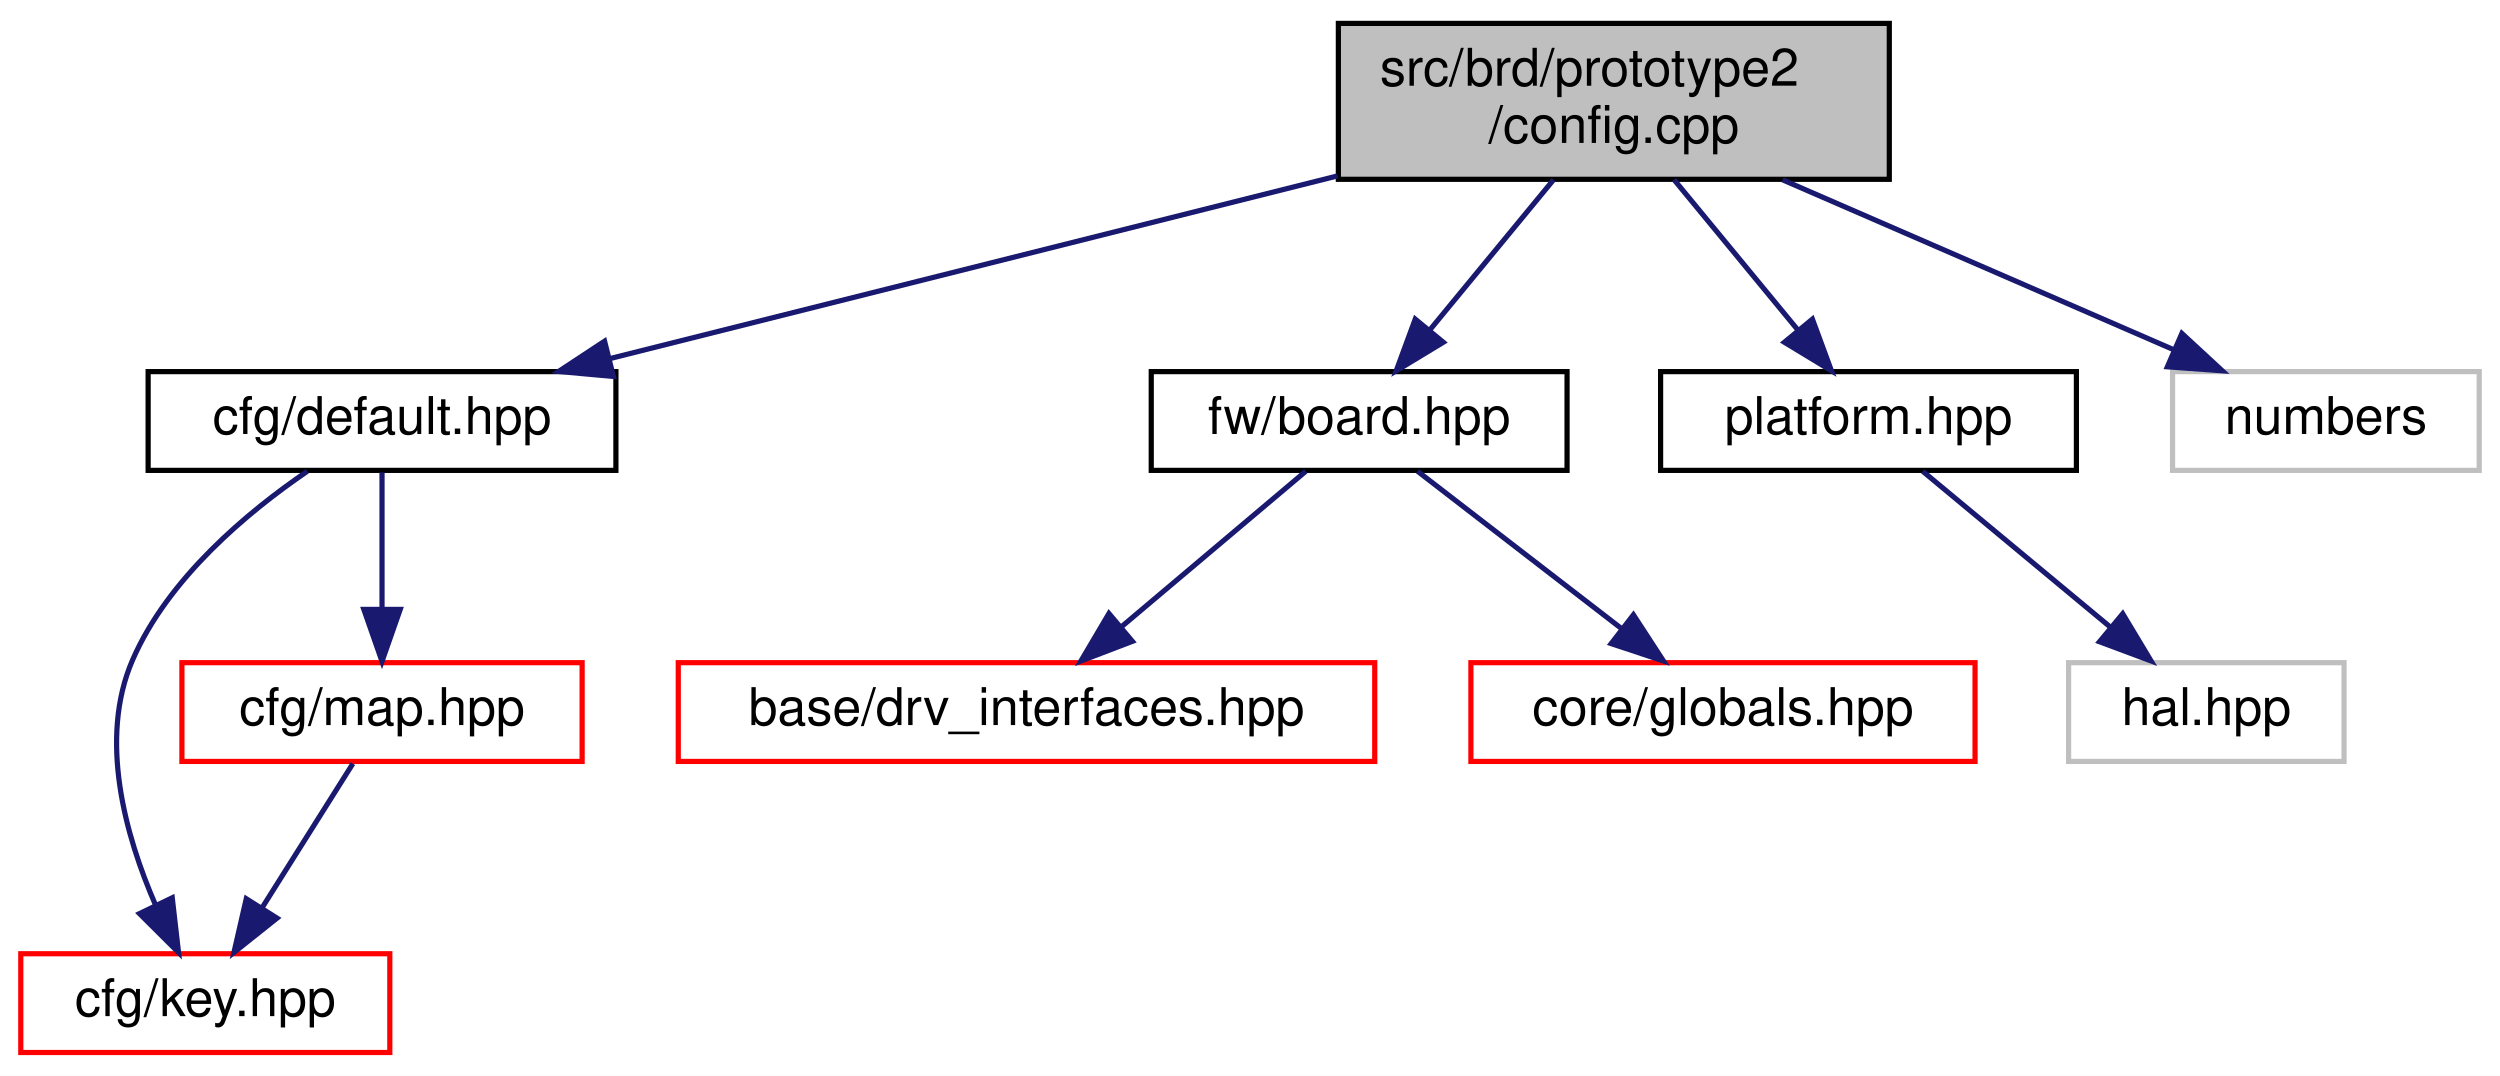
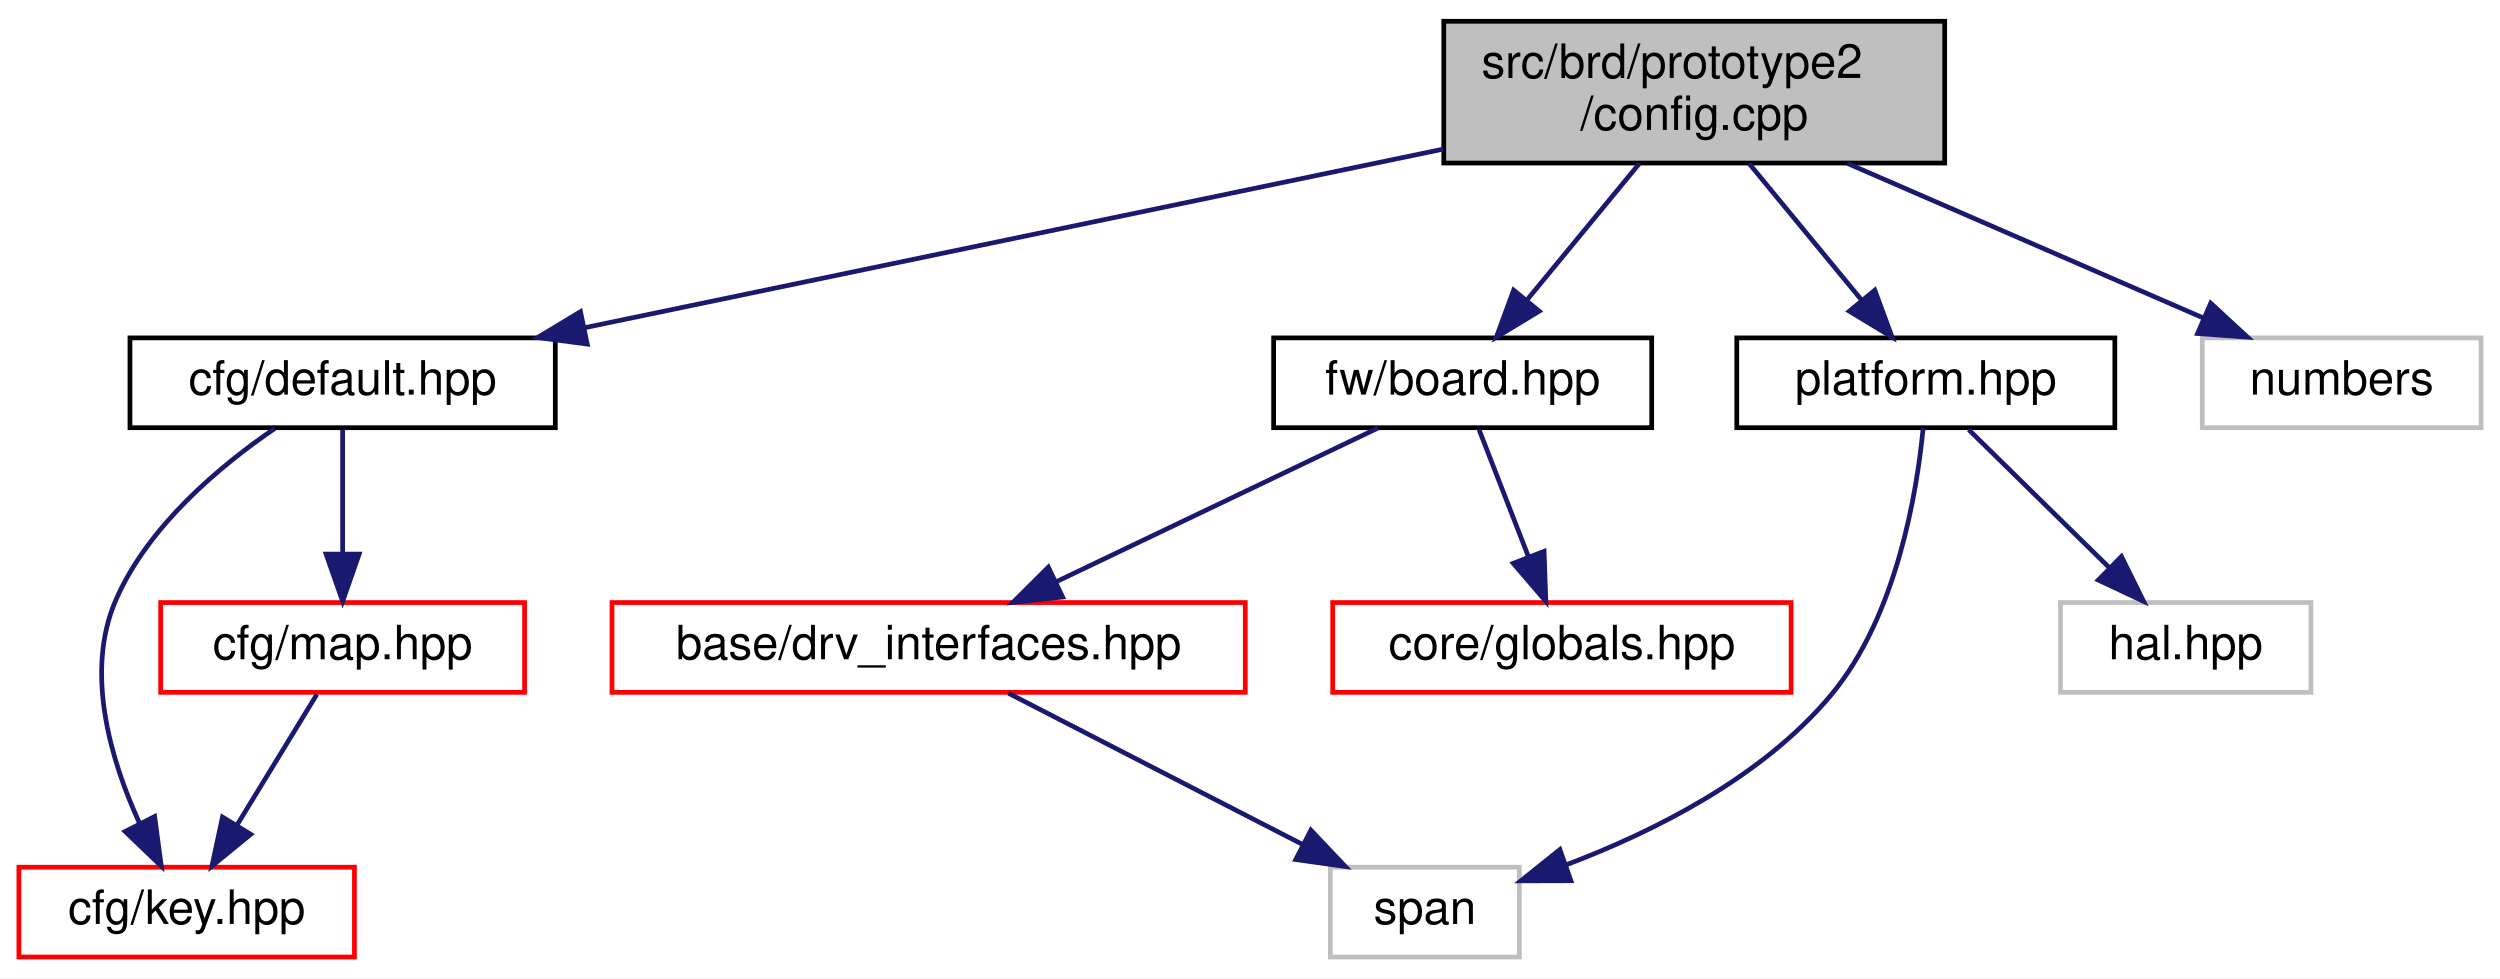
- <svg xmlns="http://www.w3.org/2000/svg" xmlns:xlink="http://www.w3.org/1999/xlink" width="481pt" height="207pt" viewBox="0.00 0.00 481.00 207.00">
+ <svg xmlns="http://www.w3.org/2000/svg" xmlns:xlink="http://www.w3.org/1999/xlink" width="529pt" height="207pt" viewBox="0.00 0.00 529.00 207.00">
  <g id="graph0" class="graph" transform="scale(1 1) rotate(0) translate(4 203)">
-     <polygon fill="white" stroke="transparent" points="-4,4 -4,-203 477,-203 477,4 -4,4" />
+     <polygon fill="white" stroke="transparent" points="-4,4 -4,-203 525,-203 525,4 -4,4" />
    <g id="node1" class="node">
      <g id="a_node1">
        <a xlink:title=" ">
-           <polygon fill="#bfbfbf" stroke="black" points="253.5,-168.5 253.5,-198.5 359.5,-198.5 359.5,-168.5 253.5,-168.5" />
-           <text text-anchor="start" x="261.5" y="-186.5" font-family="Helvetica,sans-Serif" font-size="10.00">src/brd/prototype2</text>
-           <text text-anchor="middle" x="306.5" y="-175.5" font-family="Helvetica,sans-Serif" font-size="10.00">/config.cpp</text>
+           <polygon fill="#bfbfbf" stroke="black" points="301.5,-168.5 301.5,-198.5 407.5,-198.5 407.5,-168.5 301.5,-168.5" />
+           <text text-anchor="start" x="309.5" y="-186.5" font-family="Helvetica,sans-Serif" font-size="10.00">src/brd/prototype2</text>
+           <text text-anchor="middle" x="354.5" y="-175.5" font-family="Helvetica,sans-Serif" font-size="10.00">/config.cpp</text>
        </a>
      </g>
    </g>
    <g id="node2" class="node">
      <g id="a_node2">
        <a xlink:href="default_8hpp.html" target="_top" xlink:title=" ">
-           <polygon fill="white" stroke="black" points="24.5,-112.5 24.5,-131.5 114.5,-131.5 114.5,-112.5 24.5,-112.5" />
-           <text text-anchor="middle" x="69.5" y="-119.5" font-family="Helvetica,sans-Serif" font-size="10.00">cfg/default.hpp</text>
+           <polygon fill="white" stroke="black" points="23.5,-112.5 23.5,-131.5 113.5,-131.5 113.5,-112.5 23.5,-112.5" />
+           <text text-anchor="middle" x="68.5" y="-119.5" font-family="Helvetica,sans-Serif" font-size="10.00">cfg/default.hpp</text>
        </a>
      </g>
    </g>
    <g id="edge1" class="edge">
-       <path fill="none" stroke="midnightblue" d="M253.31,-169.15C211.13,-158.56 152.89,-143.93 113.35,-134.01" />
-       <polygon fill="midnightblue" stroke="midnightblue" points="114.02,-130.57 103.47,-131.53 112.32,-137.36 114.02,-130.57" />
+       <path fill="none" stroke="midnightblue" d="M301.38,-171.45C249.43,-160.64 170.88,-144.3 119.63,-133.64" />
+       <polygon fill="midnightblue" stroke="midnightblue" points="120.26,-130.19 109.76,-131.58 118.83,-137.05 120.26,-130.19" />
    </g>
    <g id="node5" class="node">
      <g id="a_node5">
        <a xlink:href="board_8hpp.html" target="_top" xlink:title=" ">
-           <polygon fill="white" stroke="black" points="217.5,-112.5 217.5,-131.5 297.5,-131.5 297.5,-112.5 217.5,-112.5" />
-           <text text-anchor="middle" x="257.5" y="-119.5" font-family="Helvetica,sans-Serif" font-size="10.00">fw/board.hpp</text>
+           <polygon fill="white" stroke="black" points="265.5,-112.5 265.5,-131.5 345.5,-131.5 345.5,-112.5 265.5,-112.5" />
+           <text text-anchor="middle" x="305.5" y="-119.5" font-family="Helvetica,sans-Serif" font-size="10.00">fw/board.hpp</text>
        </a>
      </g>
    </g>
    <g id="edge5" class="edge">
-       <path fill="none" stroke="midnightblue" d="M294.89,-168.4C287.77,-159.75 278.62,-148.64 271.15,-139.58" />
-       <polygon fill="midnightblue" stroke="midnightblue" points="273.69,-137.15 264.63,-131.66 268.29,-141.6 273.69,-137.15" />
+       <path fill="none" stroke="midnightblue" d="M342.89,-168.4C335.77,-159.75 326.62,-148.64 319.15,-139.58" />
+       <polygon fill="midnightblue" stroke="midnightblue" points="321.69,-137.15 312.63,-131.66 316.29,-141.6 321.69,-137.15" />
    </g>
-     <g id="node8" class="node">
-       <g id="a_node8">
+     <g id="node9" class="node">
+       <g id="a_node9">
        <a xlink:href="platform_8hpp.html" target="_top" xlink:title=" ">
-           <polygon fill="white" stroke="black" points="315.5,-112.5 315.5,-131.5 395.5,-131.5 395.5,-112.5 315.5,-112.5" />
-           <text text-anchor="middle" x="355.5" y="-119.5" font-family="Helvetica,sans-Serif" font-size="10.00">platform.hpp</text>
+           <polygon fill="white" stroke="black" points="363.5,-112.5 363.5,-131.5 443.5,-131.5 443.5,-112.5 363.5,-112.5" />
+           <text text-anchor="middle" x="403.5" y="-119.5" font-family="Helvetica,sans-Serif" font-size="10.00">platform.hpp</text>
        </a>
      </g>
    </g>
-     <g id="edge8" class="edge">
-       <path fill="none" stroke="midnightblue" d="M318.11,-168.4C325.23,-159.75 334.38,-148.64 341.85,-139.58" />
-       <polygon fill="midnightblue" stroke="midnightblue" points="344.71,-141.6 348.37,-131.66 339.31,-137.15 344.71,-141.6" />
+     <g id="edge9" class="edge">
+       <path fill="none" stroke="midnightblue" d="M366.11,-168.4C373.23,-159.75 382.38,-148.64 389.85,-139.58" />
+       <polygon fill="midnightblue" stroke="midnightblue" points="392.71,-141.6 396.37,-131.66 387.31,-137.15 392.71,-141.6" />
    </g>
-     <g id="node10" class="node">
-       <g id="a_node10">
+     <g id="node11" class="node">
+       <g id="a_node11">
        <a xlink:title=" ">
-           <polygon fill="white" stroke="#bfbfbf" points="414,-112.5 414,-131.5 473,-131.5 473,-112.5 414,-112.5" />
-           <text text-anchor="middle" x="443.5" y="-119.5" font-family="Helvetica,sans-Serif" font-size="10.00">numbers</text>
+           <polygon fill="white" stroke="#bfbfbf" points="462,-112.5 462,-131.5 521,-131.5 521,-112.5 462,-112.5" />
+           <text text-anchor="middle" x="491.5" y="-119.5" font-family="Helvetica,sans-Serif" font-size="10.00">numbers</text>
        </a>
      </g>
    </g>
-     <g id="edge10" class="edge">
-       <path fill="none" stroke="midnightblue" d="M338.97,-168.4C361.85,-158.46 392.23,-145.26 414.34,-135.66" />
-       <polygon fill="midnightblue" stroke="midnightblue" points="415.79,-138.85 423.57,-131.66 413,-132.43 415.79,-138.85" />
+     <g id="edge12" class="edge">
+       <path fill="none" stroke="midnightblue" d="M386.97,-168.4C409.85,-158.46 440.23,-145.26 462.34,-135.66" />
+       <polygon fill="midnightblue" stroke="midnightblue" points="463.79,-138.85 471.57,-131.66 461,-132.43 463.79,-138.85" />
    </g>
    <g id="node3" class="node">
      <g id="a_node3">
        <a xlink:href="key_8hpp.html" target="_top" xlink:title=" ">
          <polygon fill="white" stroke="red" points="0,-0.5 0,-19.5 71,-19.5 71,-0.5 0,-0.5" />
          <text text-anchor="middle" x="35.5" y="-7.5" font-family="Helvetica,sans-Serif" font-size="10.00">cfg/key.hpp</text>
        </a>
      </g>
    </g>
    <g id="edge2" class="edge">
-       <path fill="none" stroke="midnightblue" d="M55.13,-112.33C43.62,-104.47 28.31,-91.72 21.5,-76 14.92,-60.81 20.11,-42.23 25.94,-28.84" />
-       <polygon fill="midnightblue" stroke="midnightblue" points="29.14,-30.27 30.35,-19.74 22.84,-27.22 29.14,-30.27" />
+       <path fill="none" stroke="midnightblue" d="M54.13,-112.33C42.62,-104.47 27.31,-91.72 20.5,-76 13.9,-60.76 19.4,-42.19 25.52,-28.81" />
+       <polygon fill="midnightblue" stroke="midnightblue" points="28.72,-30.23 30.13,-19.73 22.48,-27.06 28.72,-30.23" />
    </g>
    <g id="node4" class="node">
      <g id="a_node4">
        <a xlink:href="map_8hpp.html" target="_top" xlink:title=" ">
-           <polygon fill="white" stroke="red" points="31,-56.5 31,-75.5 108,-75.5 108,-56.5 31,-56.5" />
-           <text text-anchor="middle" x="69.5" y="-63.5" font-family="Helvetica,sans-Serif" font-size="10.00">cfg/map.hpp</text>
+           <polygon fill="white" stroke="red" points="30,-56.5 30,-75.5 107,-75.5 107,-56.5 30,-56.5" />
+           <text text-anchor="middle" x="68.5" y="-63.5" font-family="Helvetica,sans-Serif" font-size="10.00">cfg/map.hpp</text>
        </a>
      </g>
    </g>
    <g id="edge3" class="edge">
-       <path fill="none" stroke="midnightblue" d="M69.5,-112.08C69.5,-105.01 69.5,-94.86 69.5,-85.99" />
-       <polygon fill="midnightblue" stroke="midnightblue" points="73,-85.75 69.5,-75.75 66,-85.75 73,-85.75" />
+       <path fill="none" stroke="midnightblue" d="M68.5,-112.08C68.5,-105.01 68.5,-94.86 68.5,-85.99" />
+       <polygon fill="midnightblue" stroke="midnightblue" points="72,-85.75 68.5,-75.75 65,-85.75 72,-85.75" />
    </g>
    <g id="edge4" class="edge">
-       <path fill="none" stroke="midnightblue" d="M63.89,-56.08C59.13,-48.53 52.18,-37.49 46.35,-28.23" />
-       <polygon fill="midnightblue" stroke="midnightblue" points="49.3,-26.35 41.01,-19.75 43.38,-30.08 49.3,-26.35" />
+       <path fill="none" stroke="midnightblue" d="M63.05,-56.08C58.49,-48.61 51.83,-37.72 46.21,-28.52" />
+       <polygon fill="midnightblue" stroke="midnightblue" points="49.05,-26.46 40.85,-19.75 43.08,-30.11 49.05,-26.46" />
    </g>
    <g id="node6" class="node">
      <g id="a_node6">
        <a xlink:href="drv__interfaces_8hpp.html" target="_top" xlink:title=" ">
-           <polygon fill="white" stroke="red" points="126.5,-56.5 126.5,-75.5 260.5,-75.5 260.5,-56.5 126.5,-56.5" />
-           <text text-anchor="middle" x="193.5" y="-63.5" font-family="Helvetica,sans-Serif" font-size="10.00">base/drv_interfaces.hpp</text>
+           <polygon fill="white" stroke="red" points="125.5,-56.5 125.5,-75.5 259.5,-75.5 259.5,-56.5 125.5,-56.5" />
+           <text text-anchor="middle" x="192.5" y="-63.5" font-family="Helvetica,sans-Serif" font-size="10.00">base/drv_interfaces.hpp</text>
        </a>
      </g>
    </g>
    <g id="edge6" class="edge">
-       <path fill="none" stroke="midnightblue" d="M247.22,-112.32C237.66,-104.26 223.22,-92.08 211.72,-82.37" />
-       <polygon fill="midnightblue" stroke="midnightblue" points="213.87,-79.61 203.97,-75.83 209.36,-84.96 213.87,-79.61" />
+       <path fill="none" stroke="midnightblue" d="M287.59,-112.44C269.25,-103.68 240.49,-89.94 219.41,-79.86" />
+       <polygon fill="midnightblue" stroke="midnightblue" points="220.85,-76.67 210.32,-75.52 217.83,-82.99 220.85,-76.67" />
+     </g>
+     <g id="node8" class="node">
+       <g id="a_node8">
+         <a xlink:href="globals_8hpp.html" target="_top" xlink:title=" ">
+           <polygon fill="white" stroke="red" points="278,-56.5 278,-75.5 375,-75.5 375,-56.5 278,-56.5" />
+           <text text-anchor="middle" x="326.5" y="-63.5" font-family="Helvetica,sans-Serif" font-size="10.00">core/globals.hpp</text>
+         </a>
+       </g>
+     </g>
+     <g id="edge8" class="edge">
+       <path fill="none" stroke="midnightblue" d="M308.97,-112.08C311.81,-104.77 315.93,-94.18 319.46,-85.1" />
+       <polygon fill="midnightblue" stroke="midnightblue" points="322.73,-86.34 323.1,-75.75 316.21,-83.8 322.73,-86.34" />
    </g>
    <g id="node7" class="node">
      <g id="a_node7">
-         <a xlink:href="globals_8hpp.html" target="_top" xlink:title=" ">
-           <polygon fill="white" stroke="red" points="279,-56.5 279,-75.5 376,-75.5 376,-56.5 279,-56.5" />
-           <text text-anchor="middle" x="327.5" y="-63.5" font-family="Helvetica,sans-Serif" font-size="10.00">core/globals.hpp</text>
+         <a xlink:title=" ">
+           <polygon fill="white" stroke="#bfbfbf" points="277.5,-0.5 277.5,-19.5 317.5,-19.5 317.5,-0.5 277.5,-0.5" />
+           <text text-anchor="middle" x="297.5" y="-7.5" font-family="Helvetica,sans-Serif" font-size="10.00">span</text>
        </a>
      </g>
    </g>
    <g id="edge7" class="edge">
-       <path fill="none" stroke="midnightblue" d="M268.75,-112.32C279.3,-104.18 295.3,-91.84 307.94,-82.09" />
-       <polygon fill="midnightblue" stroke="midnightblue" points="310.27,-84.71 316.05,-75.83 305.99,-79.17 310.27,-84.71" />
+       <path fill="none" stroke="midnightblue" d="M209.37,-56.32C226.21,-47.66 252.31,-34.24 271.74,-24.25" />
+       <polygon fill="midnightblue" stroke="midnightblue" points="273.38,-27.34 280.67,-19.65 270.18,-21.12 273.38,-27.34" />
    </g>
-     <g id="node9" class="node">
-       <g id="a_node9">
+     <g id="edge11" class="edge">
+       <path fill="none" stroke="midnightblue" d="M402.94,-112.43C401.64,-98.98 397.39,-72.7 383.5,-56 368.98,-38.54 345.91,-26.99 327.32,-19.97" />
+       <polygon fill="midnightblue" stroke="midnightblue" points="328.4,-16.64 317.81,-16.61 326.07,-23.24 328.4,-16.64" />
+     </g>
+     <g id="node10" class="node">
+       <g id="a_node10">
        <a xlink:title=" ">
-           <polygon fill="white" stroke="#bfbfbf" points="394,-56.5 394,-75.5 447,-75.5 447,-56.5 394,-56.5" />
-           <text text-anchor="middle" x="420.5" y="-63.5" font-family="Helvetica,sans-Serif" font-size="10.00">hal.hpp</text>
+           <polygon fill="white" stroke="#bfbfbf" points="432,-56.5 432,-75.5 485,-75.5 485,-56.5 432,-56.5" />
+           <text text-anchor="middle" x="458.5" y="-63.5" font-family="Helvetica,sans-Serif" font-size="10.00">hal.hpp</text>
        </a>
      </g>
    </g>
-     <g id="edge9" class="edge">
-       <path fill="none" stroke="midnightblue" d="M365.94,-112.32C375.65,-104.26 390.32,-92.08 402,-82.37" />
-       <polygon fill="midnightblue" stroke="midnightblue" points="404.41,-84.92 409.87,-75.83 399.94,-79.53 404.41,-84.92" />
+     <g id="edge10" class="edge">
+       <path fill="none" stroke="midnightblue" d="M412.58,-112.08C420.67,-104.14 432.7,-92.34 442.41,-82.8" />
+       <polygon fill="midnightblue" stroke="midnightblue" points="444.9,-85.25 449.59,-75.75 440,-80.26 444.9,-85.25" />
    </g>
  </g>
</svg>
